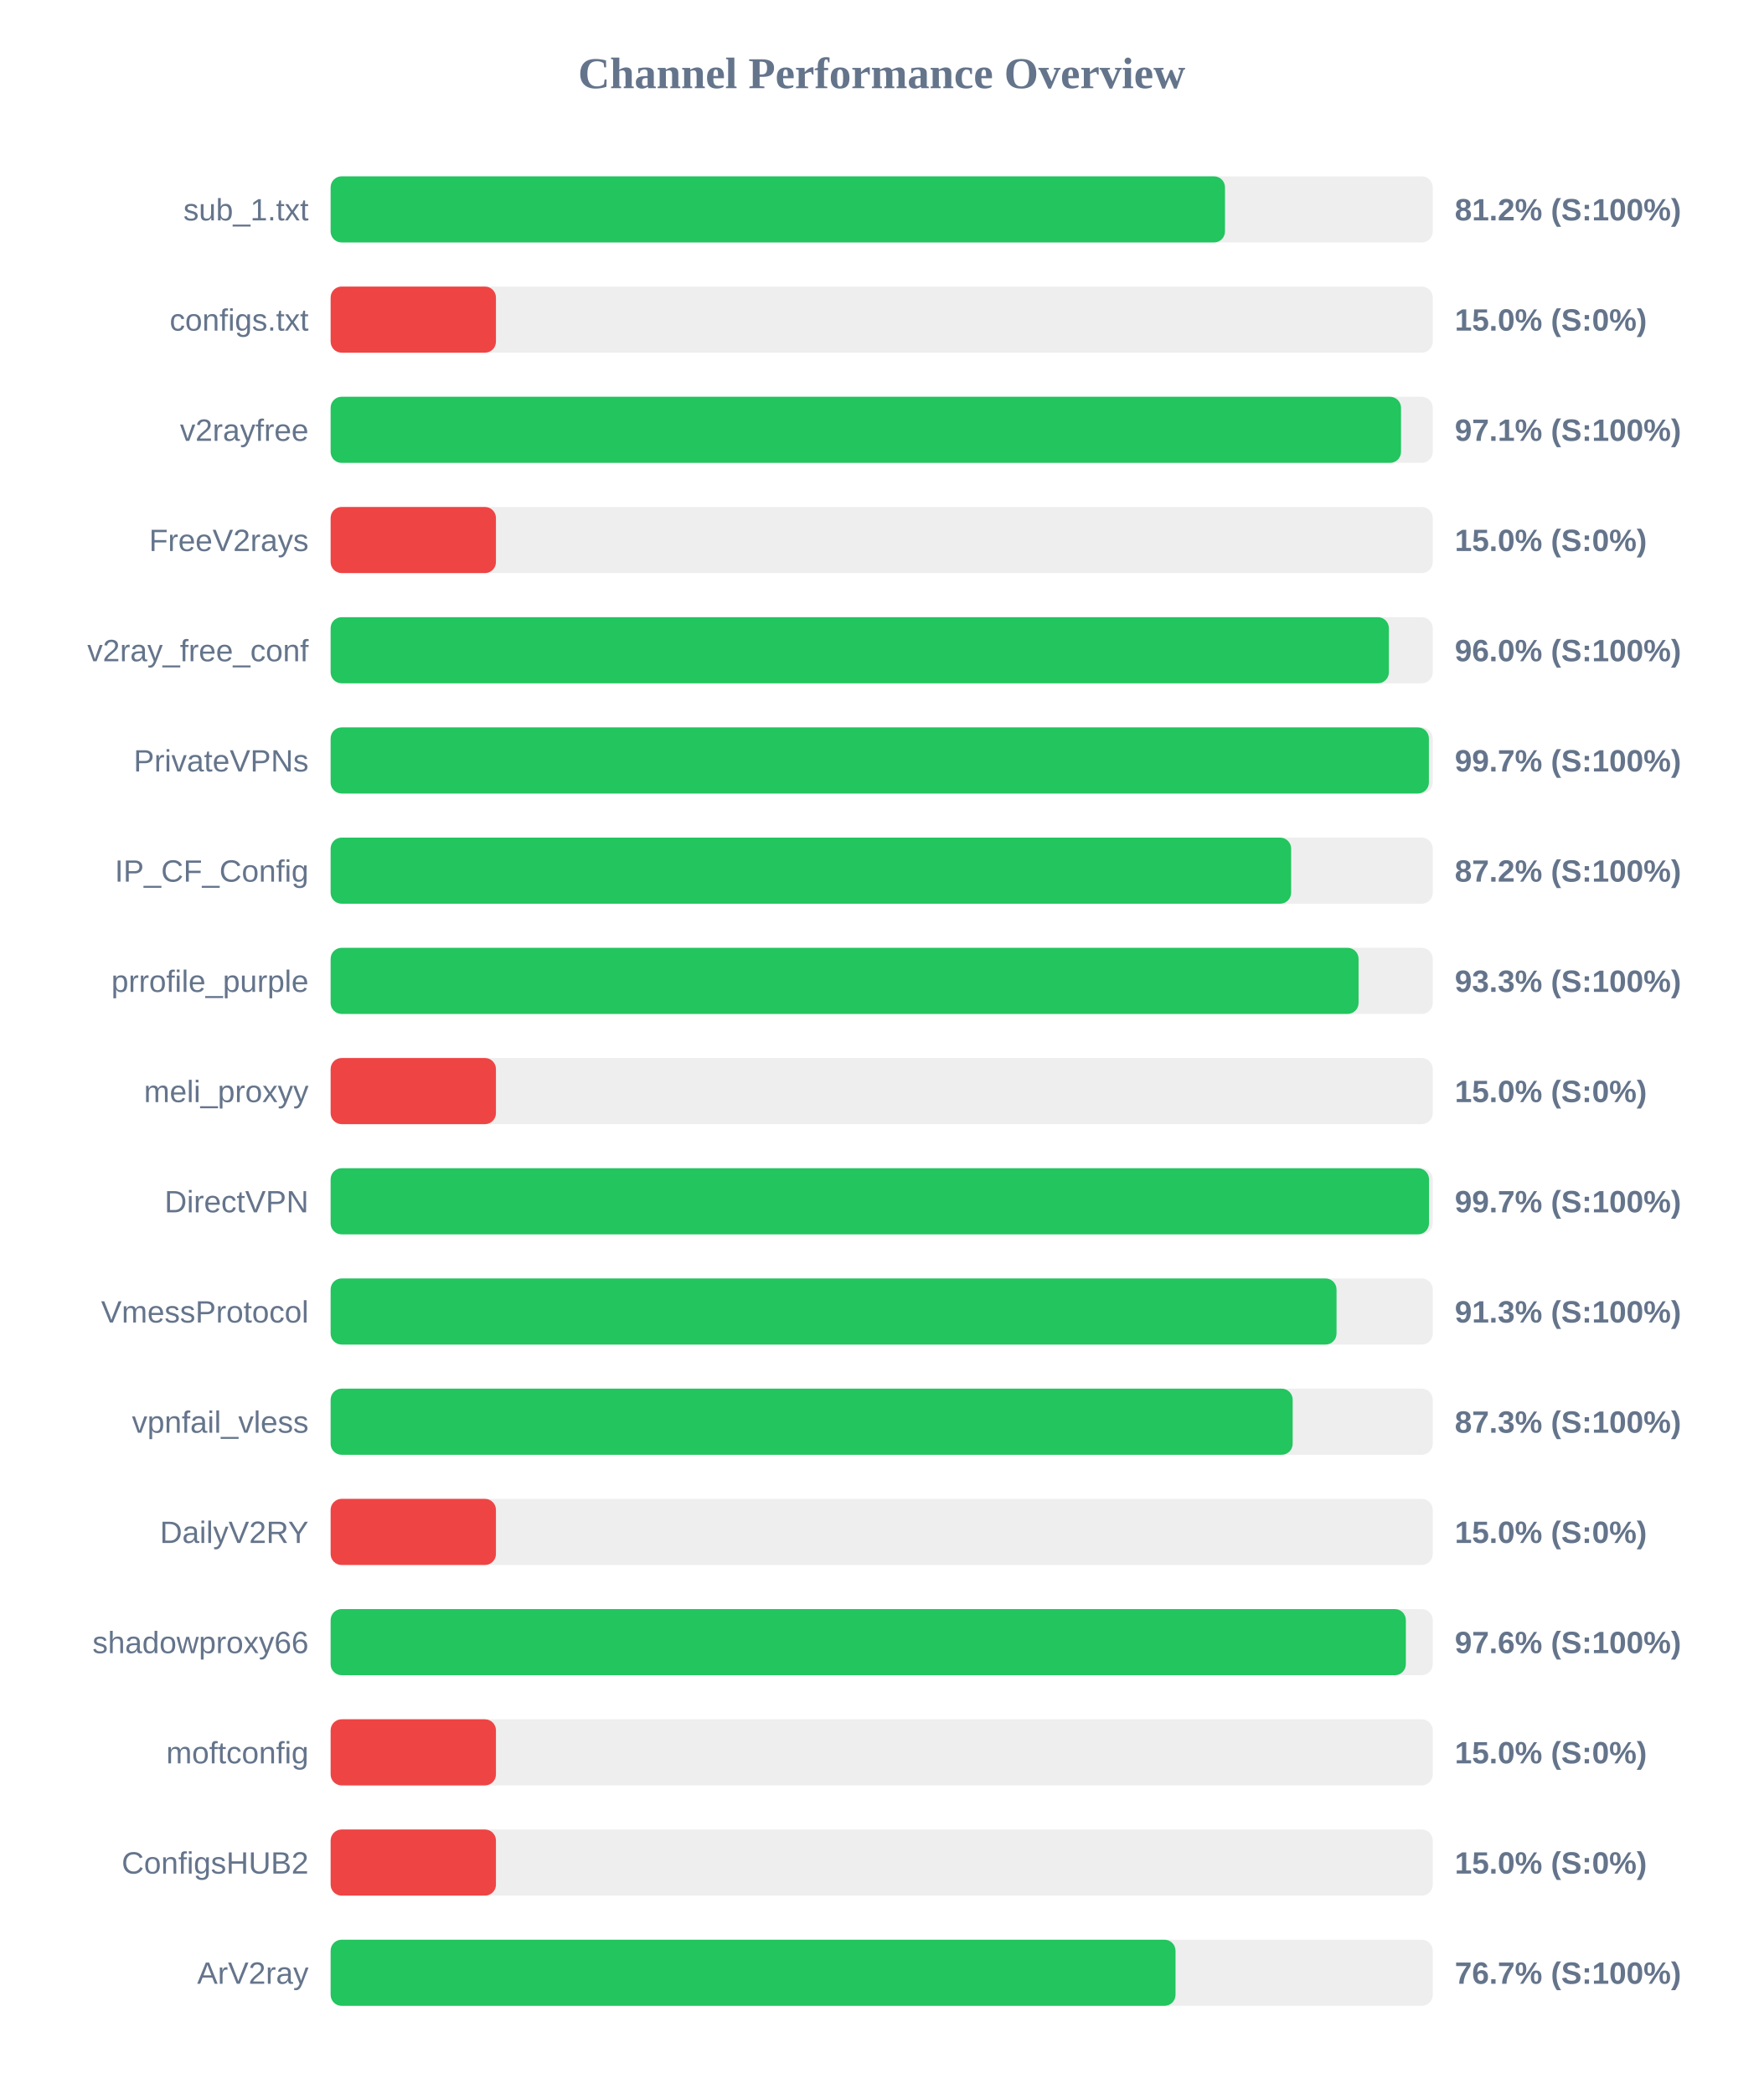
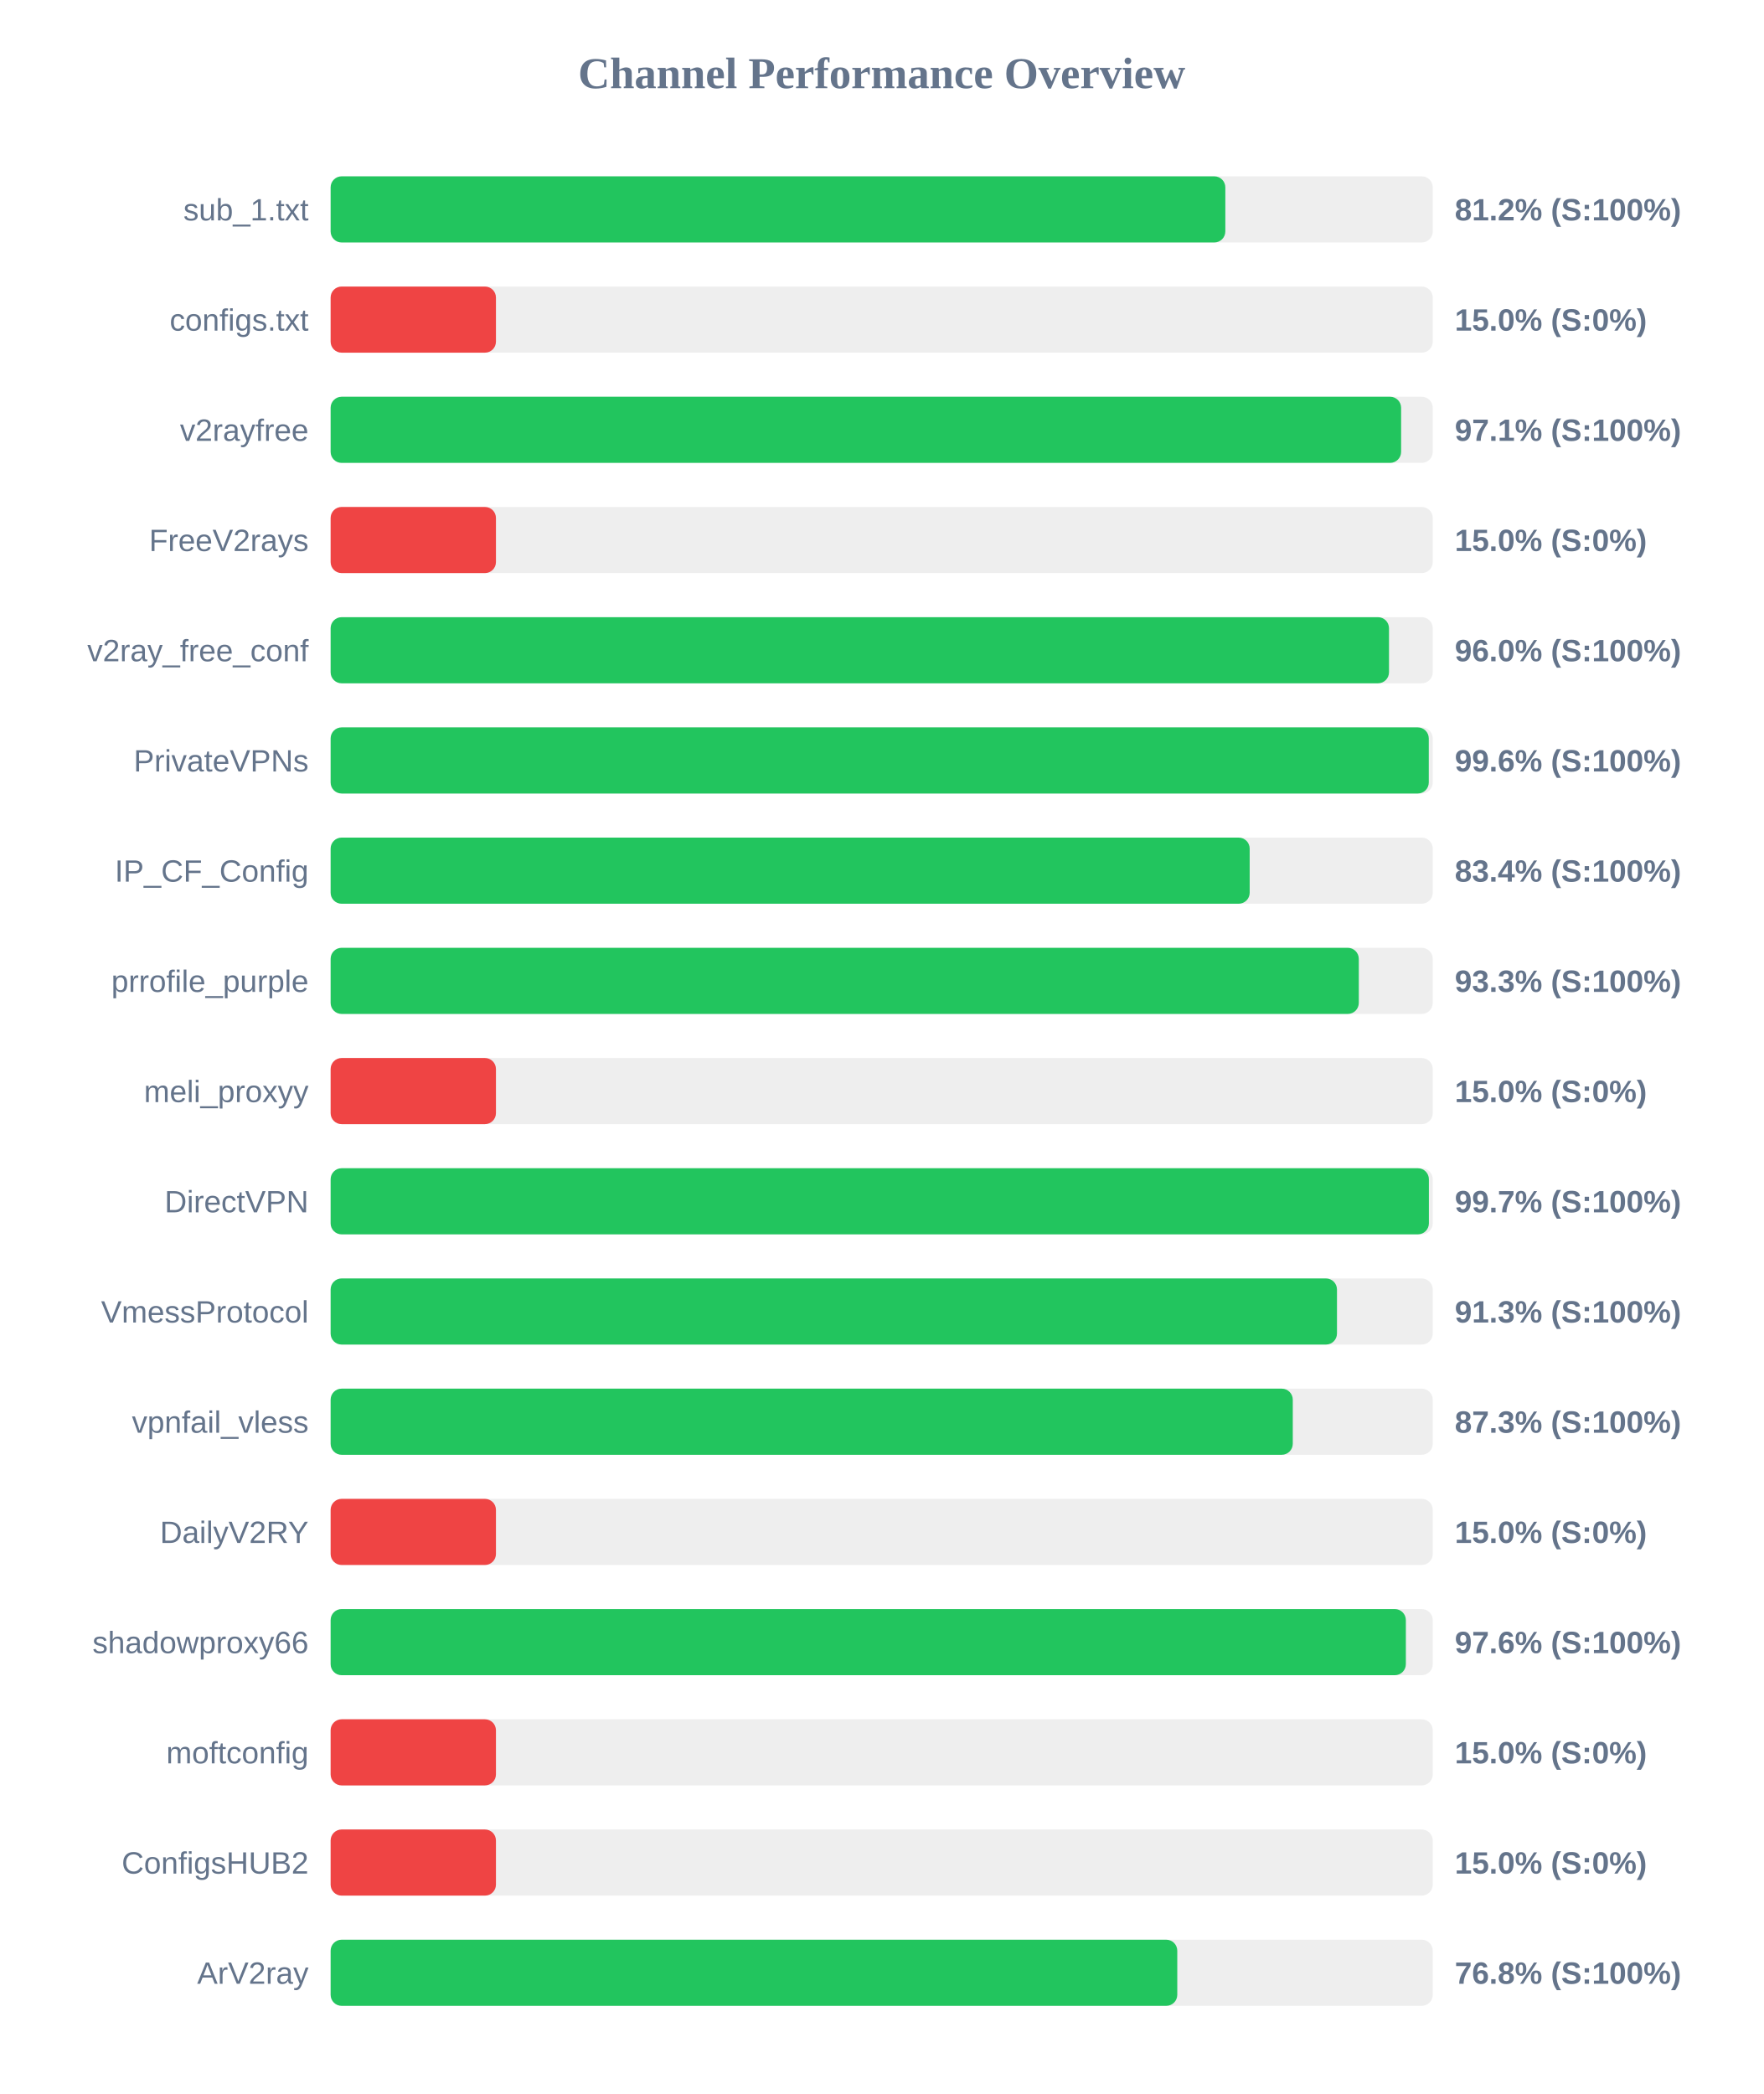
<svg xmlns="http://www.w3.org/2000/svg" width="800" height="950" version="1.1">
  <style>
        .row { font: 14px Arial; fill: #64748b; }
        .score { font: bold 14px Arial; fill: #64748b; }
    </style>
  <text x="400" y="40" text-anchor="middle" font-size="20px" font-weight="bold" fill="#64748b">Channel Performance Overview</text>
  <rect x="150" y="80" width="500" height="30" fill="#eee" rx="5" />
-   <rect x="150" y="80" width="405.75" height="30" fill="#22c55e" rx="5" />
+   <rect x="150" y="80" width="405.9" height="30" fill="#22c55e" rx="5" />
  <text x="140" y="100" text-anchor="end" class="row">sub_1.txt</text>
  <text x="660" y="100" text-anchor="start" class="score">81.2% (S:100%)</text>
  <rect x="150" y="130" width="500" height="30" fill="#eee" rx="5" />
  <rect x="150" y="130" width="75.0" height="30" fill="#ef4444" rx="5" />
  <text x="140" y="150" text-anchor="end" class="row">configs.txt</text>
  <text x="660" y="150" text-anchor="start" class="score">15.0% (S:0%)</text>
  <rect x="150" y="180" width="500" height="30" fill="#eee" rx="5" />
-   <rect x="150" y="180" width="485.6" height="30" fill="#22c55e" rx="5" />
+   <rect x="150" y="180" width="485.65" height="30" fill="#22c55e" rx="5" />
  <text x="140" y="200" text-anchor="end" class="row">v2rayfree</text>
  <text x="660" y="200" text-anchor="start" class="score">97.1% (S:100%)</text>
  <rect x="150" y="230" width="500" height="30" fill="#eee" rx="5" />
  <rect x="150" y="230" width="75.0" height="30" fill="#ef4444" rx="5" />
  <text x="140" y="250" text-anchor="end" class="row">FreeV2rays</text>
  <text x="660" y="250" text-anchor="start" class="score">15.0% (S:0%)</text>
  <rect x="150" y="280" width="500" height="30" fill="#eee" rx="5" />
-   <rect x="150" y="280" width="480.1" height="30" fill="#22c55e" rx="5" />
+   <rect x="150" y="280" width="480.15" height="30" fill="#22c55e" rx="5" />
  <text x="140" y="300" text-anchor="end" class="row">v2ray_free_conf</text>
  <text x="660" y="300" text-anchor="start" class="score">96.0% (S:100%)</text>
  <rect x="150" y="330" width="500" height="30" fill="#eee" rx="5" />
-   <rect x="150" y="330" width="498.25" height="30" fill="#22c55e" rx="5" />
+   <rect x="150" y="330" width="498.2" height="30" fill="#22c55e" rx="5" />
  <text x="140" y="350" text-anchor="end" class="row">PrivateVPNs</text>
-   <text x="660" y="350" text-anchor="start" class="score">99.7% (S:100%)</text>
+   <text x="660" y="350" text-anchor="start" class="score">99.6% (S:100%)</text>
  <rect x="150" y="380" width="500" height="30" fill="#eee" rx="5" />
-   <rect x="150" y="380" width="435.75" height="30" fill="#22c55e" rx="5" />
+   <rect x="150" y="380" width="416.95" height="30" fill="#22c55e" rx="5" />
  <text x="140" y="400" text-anchor="end" class="row">IP_CF_Config</text>
-   <text x="660" y="400" text-anchor="start" class="score">87.2% (S:100%)</text>
+   <text x="660" y="400" text-anchor="start" class="score">83.4% (S:100%)</text>
  <rect x="150" y="430" width="500" height="30" fill="#eee" rx="5" />
-   <rect x="150" y="430" width="466.35" height="30" fill="#22c55e" rx="5" />
+   <rect x="150" y="430" width="466.45" height="30" fill="#22c55e" rx="5" />
  <text x="140" y="450" text-anchor="end" class="row">prrofile_purple</text>
  <text x="660" y="450" text-anchor="start" class="score">93.3% (S:100%)</text>
  <rect x="150" y="480" width="500" height="30" fill="#eee" rx="5" />
  <rect x="150" y="480" width="75.0" height="30" fill="#ef4444" rx="5" />
  <text x="140" y="500" text-anchor="end" class="row">meli_proxyy</text>
  <text x="660" y="500" text-anchor="start" class="score">15.0% (S:0%)</text>
  <rect x="150" y="530" width="500" height="30" fill="#eee" rx="5" />
-   <rect x="150" y="530" width="498.3" height="30" fill="#22c55e" rx="5" />
+   <rect x="150" y="530" width="498.25" height="30" fill="#22c55e" rx="5" />
  <text x="140" y="550" text-anchor="end" class="row">DirectVPN</text>
  <text x="660" y="550" text-anchor="start" class="score">99.7% (S:100%)</text>
  <rect x="150" y="580" width="500" height="30" fill="#eee" rx="5" />
-   <rect x="150" y="580" width="456.35" height="30" fill="#22c55e" rx="5" />
+   <rect x="150" y="580" width="456.55" height="30" fill="#22c55e" rx="5" />
  <text x="140" y="600" text-anchor="end" class="row">VmessProtocol</text>
  <text x="660" y="600" text-anchor="start" class="score">91.3% (S:100%)</text>
  <rect x="150" y="630" width="500" height="30" fill="#eee" rx="5" />
-   <rect x="150" y="630" width="436.45" height="30" fill="#22c55e" rx="5" />
+   <rect x="150" y="630" width="436.5" height="30" fill="#22c55e" rx="5" />
  <text x="140" y="650" text-anchor="end" class="row">vpnfail_vless</text>
  <text x="660" y="650" text-anchor="start" class="score">87.3% (S:100%)</text>
  <rect x="150" y="680" width="500" height="30" fill="#eee" rx="5" />
  <rect x="150" y="680" width="75.0" height="30" fill="#ef4444" rx="5" />
  <text x="140" y="700" text-anchor="end" class="row">DailyV2RY</text>
  <text x="660" y="700" text-anchor="start" class="score">15.0% (S:0%)</text>
  <rect x="150" y="730" width="500" height="30" fill="#eee" rx="5" />
  <rect x="150" y="730" width="487.8" height="30" fill="#22c55e" rx="5" />
  <text x="140" y="750" text-anchor="end" class="row">shadowproxy66</text>
  <text x="660" y="750" text-anchor="start" class="score">97.6% (S:100%)</text>
  <rect x="150" y="780" width="500" height="30" fill="#eee" rx="5" />
  <rect x="150" y="780" width="75.0" height="30" fill="#ef4444" rx="5" />
  <text x="140" y="800" text-anchor="end" class="row">moftconfig</text>
  <text x="660" y="800" text-anchor="start" class="score">15.0% (S:0%)</text>
  <rect x="150" y="830" width="500" height="30" fill="#eee" rx="5" />
  <rect x="150" y="830" width="75.0" height="30" fill="#ef4444" rx="5" />
  <text x="140" y="850" text-anchor="end" class="row">ConfigsHUB2</text>
  <text x="660" y="850" text-anchor="start" class="score">15.0% (S:0%)</text>
  <rect x="150" y="880" width="500" height="30" fill="#eee" rx="5" />
-   <rect x="150" y="880" width="383.3" height="30" fill="#22c55e" rx="5" />
+   <rect x="150" y="880" width="384.1" height="30" fill="#22c55e" rx="5" />
  <text x="140" y="900" text-anchor="end" class="row">ArV2ray</text>
-   <text x="660" y="900" text-anchor="start" class="score">76.7% (S:100%)</text>
+   <text x="660" y="900" text-anchor="start" class="score">76.8% (S:100%)</text>
</svg>
